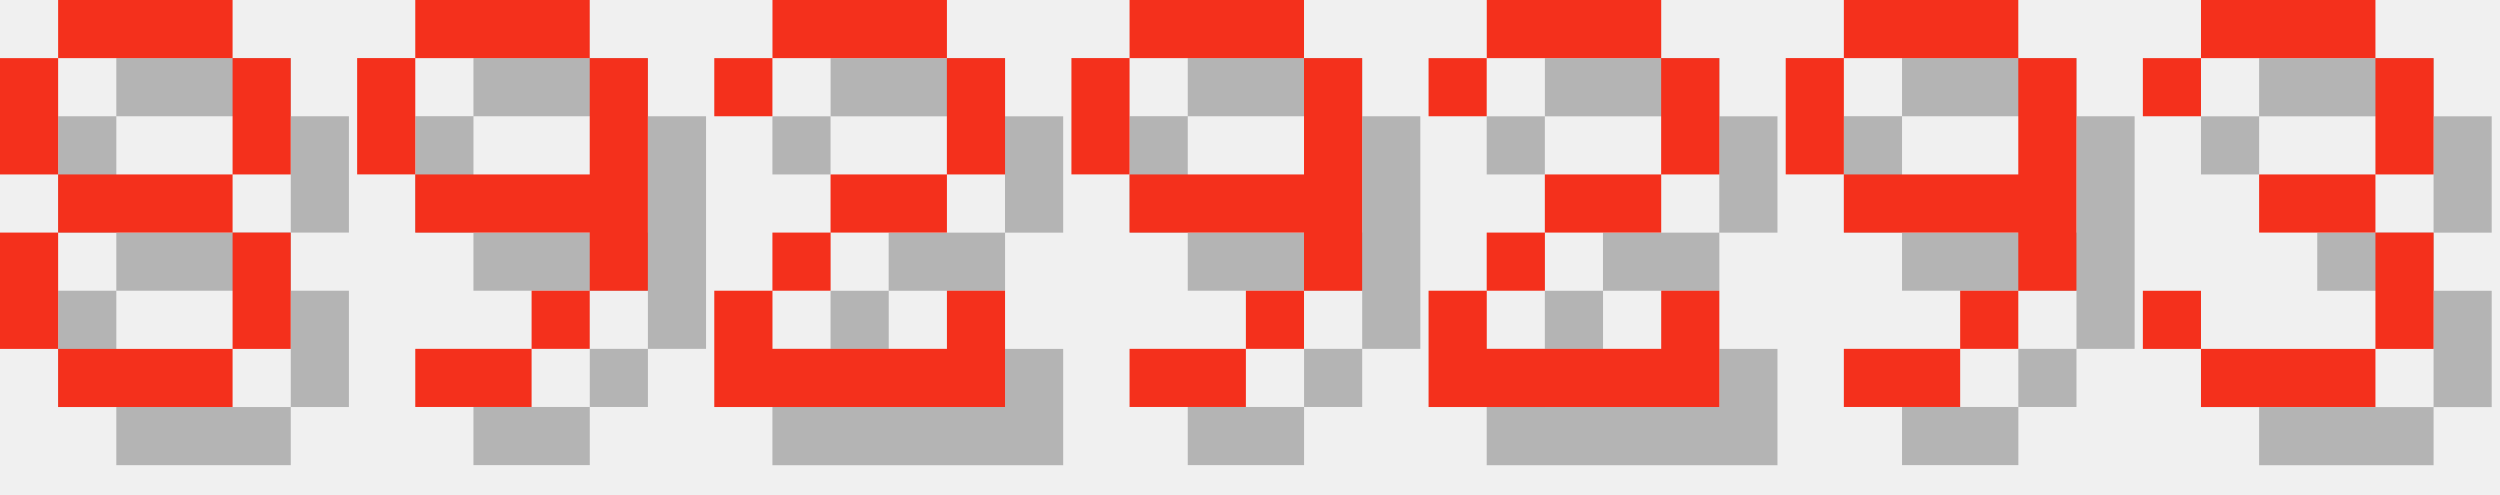
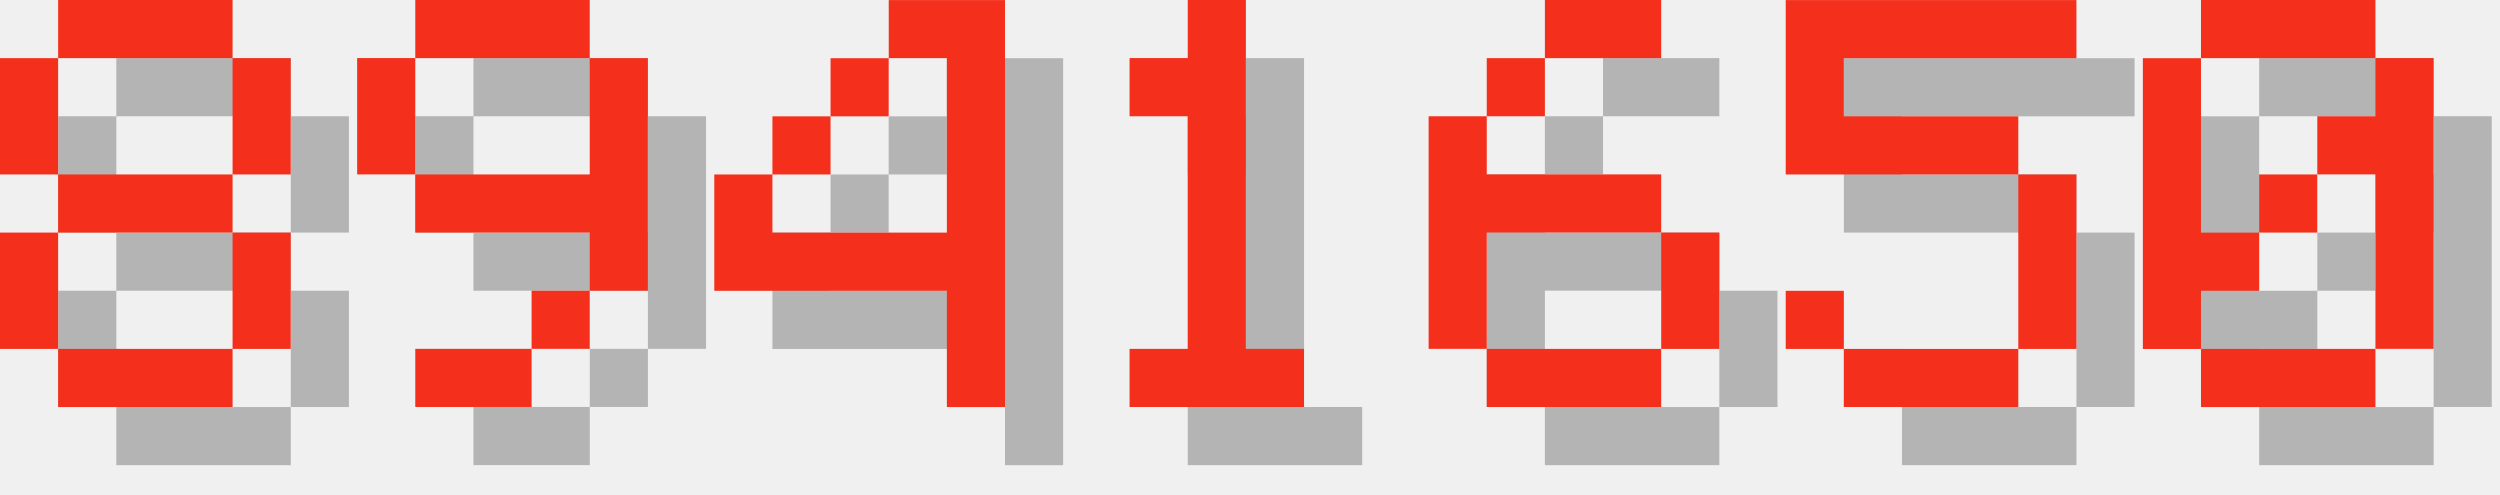
<svg xmlns="http://www.w3.org/2000/svg" version="1.1" width="182.0" height="36">
  <style>
        .text-foreground {
            fill: #F4301C;
        }
        .text-shadow {
            fill: #000000;
            fill-opacity: 0.25;
        }
    </style>
  <g class="digit" id="digit_8" transform="translate(0.0, 0), scale(4)">
    <path id="digit_8_shadow" class="text-shadow" d="m2.117 1.058v1.058h3.175v-1.058h-3.175zm3.175 1.058v2.117h1.058v-2.117h-1.058zm0 2.117h-3.175v1.058h3.175v-1.058zm0 1.058v2.117h1.058v-2.117h-1.058zm0 2.117h-3.175v1.058h3.175v-1.058zm-3.175 0v-2.117h-1.058v2.117h1.058zm0-3.175v-2.117h-1.058v2.117h1.058z" fill-opacity=".5" style="paint-order:stroke fill markers" />
    <path id="digit_8_fg" class="text-foreground" d="m1.058 0v1.058h3.175v-1.058h-3.175zm3.175 1.058v2.117h1.058v-2.117h-1.058zm0 2.117h-3.175v1.058h3.175v-1.058zm0 1.058v2.117h1.058v-2.117h-1.058zm0 2.117h-3.175v1.058h3.175v-1.058zm-3.175 0v-2.117h-1.058v2.117h1.058zm0-3.175v-2.117h-1.058v2.117h1.058z" fill="#fff" style="paint-order:stroke fill markers" />
  </g>
  <g class="digit" id="digit_9" transform="translate(26.0, 0), scale(4)">
    <path id="digit_9_shadow" class="text-shadow" d="m2.117 1.058v1.058h3.175v-1.058h-3.175zm3.175 1.058v2.117h-3.175v1.058h3.175v1.058h1.058v-4.233h-1.058zm0 4.233h-1.058v1.058h1.058v-1.058zm-1.058 1.058h-2.117v1.058h2.117v-1.058zm-2.117-3.175v-2.117h-1.058v2.117h1.058z" fill-opacity=".5" style="paint-order:stroke fill markers" />
    <path id="digit_9_fg" class="text-foreground" d="m1.058 0v1.058h3.175v-1.058h-3.175zm3.175 1.058v2.117h-3.175v1.058h3.175v1.058h1.058v-4.233h-1.058zm0 4.233h-1.058v1.058h1.058v-1.058zm-1.058 1.058h-2.117v1.058h2.117v-1.058zm-2.117-3.175v-2.117h-1.058v2.117h1.058z" fill="#fff" style="paint-order:stroke fill markers" />
  </g>
-   <g class="digit" id="digit_2" transform="translate(52.0, 0), scale(4)">
-     <path id="digit_2_shadow" class="text-shadow" d="m1.058 2.117v1.058h1.058v-1.058h3.175v2.117h-2.117v1.058h-1.058v1.058h-1.058v2.117h5.292v-2.117h-1.058v1.058h-3.175v-1.058h1.058v-1.058h2.117v-1.058h1.058v-2.117h-1.058v-1.058h-3.175v1.058h-1.058z" fill-opacity=".5" style="paint-order:stroke fill markers" />
-     <path id="digit_2_fg" class="text-foreground" d="m0 1.058v1.058h1.058v-1.058h3.175v2.117h-2.117v1.058h-1.058v1.058h-1.058v2.117h5.292v-2.117h-1.058v1.058h-3.175v-1.058h1.058v-1.058h2.117v-1.058h1.058v-2.117h-1.058v-1.058h-3.175v1.058h-1.058z" fill="#fff" style="paint-order:stroke fill markers" />
+   <g class="digit" id="digit_4" transform="translate(52.0, 0), scale(4)">
+     <path id="digit_4_shadow" class="text-shadow" d="m4.233 1.058v1.058h1.058v3.175h-3.175v-1.058h-1.058v2.117h4.233v2.117h1.058v-7.408h-2.117zm-2.117 3.175h1.058v-1.058h-1.058v1.058zm1.058-1.058h1.058v-1.058h-1.058v1.058z" fill-opacity=".5" style="paint-order:stroke fill markers" />
+     <path id="digit_4_fg" class="text-foreground" d="m3.175 0v1.058h1.058v3.175h-3.175v-1.058h-1.058v2.117h4.233v2.117h1.058v-7.408h-2.117zm-2.117 3.175h1.058v-1.058h-1.058v1.058zm1.058-1.058h1.058v-1.058h-1.058v1.058z" fill="#fff" style="paint-order:stroke fill markers" />
  </g>
-   <g class="digit" id="digit_9" transform="translate(78.0, 0), scale(4)">
-     <path id="digit_9_shadow" class="text-shadow" d="m2.117 1.058v1.058h3.175v-1.058h-3.175zm3.175 1.058v2.117h-3.175v1.058h3.175v1.058h1.058v-4.233h-1.058zm0 4.233h-1.058v1.058h1.058v-1.058zm-1.058 1.058h-2.117v1.058h2.117v-1.058zm-2.117-3.175v-2.117h-1.058v2.117h1.058z" fill-opacity=".5" style="paint-order:stroke fill markers" />
-     <path id="digit_9_fg" class="text-foreground" d="m1.058 0v1.058h3.175v-1.058h-3.175zm3.175 1.058v2.117h-3.175v1.058h3.175v1.058h1.058v-4.233h-1.058zm0 4.233h-1.058v1.058h1.058v-1.058zm-1.058 1.058h-2.117v1.058h2.117v-1.058zm-2.117-3.175v-2.117h-1.058v2.117h1.058z" fill="#fff" style="paint-order:stroke fill markers" />
+   <g class="digit" id="digit_1" transform="translate(78.0, 0), scale(4)">
+     <path id="digit_1_shadow" class="text-shadow" d="m2.117 2.117v1.058h1.058v4.233h-1.058v1.058h3.175v-1.058h-1.058v-6.35h-1.058v1.058h-1.058z" fill-opacity=".5" style="paint-order:stroke fill markers" />
+     <path id="digit_1_fg" class="text-foreground" d="m1.058 1.058v1.058h1.058v4.233h-1.058v1.058h3.175v-1.058h-1.058v-6.35h-1.058v1.058h-1.058z" fill="#fff" style="paint-order:stroke fill markers" />
  </g>
-   <g class="digit" id="digit_2" transform="translate(104.0, 0), scale(4)">
-     <path id="digit_2_shadow" class="text-shadow" d="m1.058 2.117v1.058h1.058v-1.058h3.175v2.117h-2.117v1.058h-1.058v1.058h-1.058v2.117h5.292v-2.117h-1.058v1.058h-3.175v-1.058h1.058v-1.058h2.117v-1.058h1.058v-2.117h-1.058v-1.058h-3.175v1.058h-1.058z" fill-opacity=".5" style="paint-order:stroke fill markers" />
-     <path id="digit_2_fg" class="text-foreground" d="m0 1.058v1.058h1.058v-1.058h3.175v2.117h-2.117v1.058h-1.058v1.058h-1.058v2.117h5.292v-2.117h-1.058v1.058h-3.175v-1.058h1.058v-1.058h2.117v-1.058h1.058v-2.117h-1.058v-1.058h-3.175v1.058h-1.058z" fill="#fff" style="paint-order:stroke fill markers" />
+   <g class="digit" id="digit_6" transform="translate(104.0, 0), scale(4)">
+     <path id="digit_6_shadow" class="text-shadow" d="m3.175 1.058v1.058h2.117v-1.058h-2.117zm0 1.058h-1.058v1.058h1.058v-1.058zm-1.058 1.058h-1.058v4.233h1.058v-2.117h3.175v-1.058h-3.175v-1.058zm3.175 2.117v2.117h1.058v-2.117h-1.058zm0 2.117h-3.175v1.058h3.175v-1.058z" fill-opacity=".5" style="paint-order:stroke fill markers" />
+     <path id="digit_6_fg" class="text-foreground" d="m2.117 0v1.058h2.117v-1.058h-2.117zm0 1.058h-1.058v1.058h1.058v-1.058zm-1.058 1.058h-1.058v4.233h1.058v-2.117h3.175v-1.058h-3.175v-1.058zm3.175 2.117v2.117h1.058v-2.117h-1.058zm0 2.117h-3.175v1.058h3.175v-1.058z" fill="#fff" style="paint-order:stroke fill markers" />
  </g>
-   <g class="digit" id="digit_9" transform="translate(130.0, 0), scale(4)">
-     <path id="digit_9_shadow" class="text-shadow" d="m2.117 1.058v1.058h3.175v-1.058h-3.175zm3.175 1.058v2.117h-3.175v1.058h3.175v1.058h1.058v-4.233h-1.058zm0 4.233h-1.058v1.058h1.058v-1.058zm-1.058 1.058h-2.117v1.058h2.117v-1.058zm-2.117-3.175v-2.117h-1.058v2.117h1.058z" fill-opacity=".5" style="paint-order:stroke fill markers" />
-     <path id="digit_9_fg" class="text-foreground" d="m1.058 0v1.058h3.175v-1.058h-3.175zm3.175 1.058v2.117h-3.175v1.058h3.175v1.058h1.058v-4.233h-1.058zm0 4.233h-1.058v1.058h1.058v-1.058zm-1.058 1.058h-2.117v1.058h2.117v-1.058zm-2.117-3.175v-2.117h-1.058v2.117h1.058z" fill="#fff" style="paint-order:stroke fill markers" />
+   <g class="digit" id="digit_5" transform="translate(130.0, 0), scale(4)">
+     <path id="digit_5_shadow" class="text-shadow" d="m1.058 1.058v3.175h4.233v3.175h-3.175v-1.058h-1.058v1.058h1.058v1.058h3.175v-1.058h1.058v-3.175h-1.058v-1.058h-3.175v-1.058h4.233v-1.058h-5.292z" fill-opacity=".5" style="paint-order:stroke fill markers" />
+     <path id="digit_5_fg" class="text-foreground" d="m0 0v3.175h4.233v3.175h-3.175v-1.058h-1.058v1.058h1.058v1.058h3.175v-1.058h1.058v-3.175h-1.058v-1.058h-3.175v-1.058h4.233v-1.058h-5.292z" fill="#fff" style="paint-order:stroke fill markers" />
  </g>
-   <g class="digit" id="digit_3" transform="translate(156.0, 0), scale(4)">
-     <path id="digit_3_shadow" class="text-shadow" d="m1.058 2.117v1.058h1.058v-1.058h3.175v2.117h-2.117v1.058h2.117v2.117h-3.175v-1.058h-1.058v1.058h1.058v1.058h3.175v-1.058h1.058v-2.117h-1.058v-1.058h1.058v-2.117h-1.058v-1.058h-3.175v1.058h-1.058z" fill-opacity=".5" style="paint-order:stroke fill markers" />
-     <path id="digit_3_fg" class="text-foreground" d="m0 1.058v1.058h1.058v-1.058h3.175v2.117h-2.117v1.058h2.117v2.117h-3.175v-1.058h-1.058v1.058h1.058v1.058h3.175v-1.058h1.058v-2.117h-1.058v-1.058h1.058v-2.117h-1.058v-1.058h-3.175v1.058h-1.058z" fill="#fff" style="paint-order:stroke fill markers" />
+   <g class="digit" id="digit_0" transform="translate(156.0, 0), scale(4)">
+     <path id="digit_0_shadow" class="text-shadow" d="m2.117 1.058v1.058h3.175v-1.058h-3.175zm3.175 1.058v1.058h-1.058v1.058h1.058v3.175h1.058v-5.292h-1.058zm0 5.292h-3.175v1.058h3.175v-1.058zm-3.175 0v-1.058h1.058v-1.058h-1.058v-3.175h-1.058v5.292h1.058zm1.058-2.117h1.058v-1.058h-1.058v1.058z" fill-opacity=".5" style="paint-order:stroke fill markers" />
+     <path id="digit_0_fg" class="text-foreground" d="m1.058 0v1.058h3.175v-1.058h-3.175zm3.175 1.058v1.058h-1.058v1.058h1.058v3.175h1.058v-5.292h-1.058zm0 5.292h-3.175v1.058h3.175v-1.058zm-3.175 0v-1.058h1.058v-1.058h-1.058v-3.175h-1.058v5.292h1.058zm1.058-2.117h1.058v-1.058h-1.058v1.058z" fill="#fff" style="paint-order:stroke fill markers" />
  </g>
</svg>
